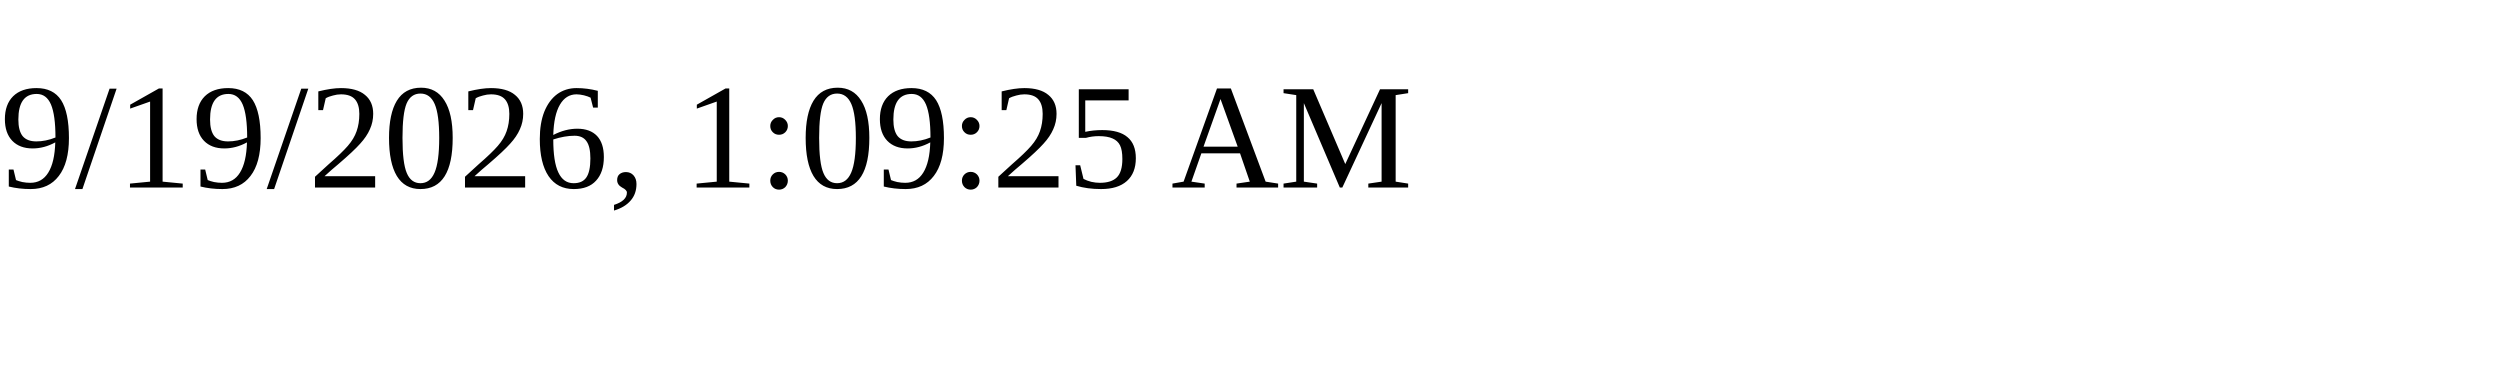
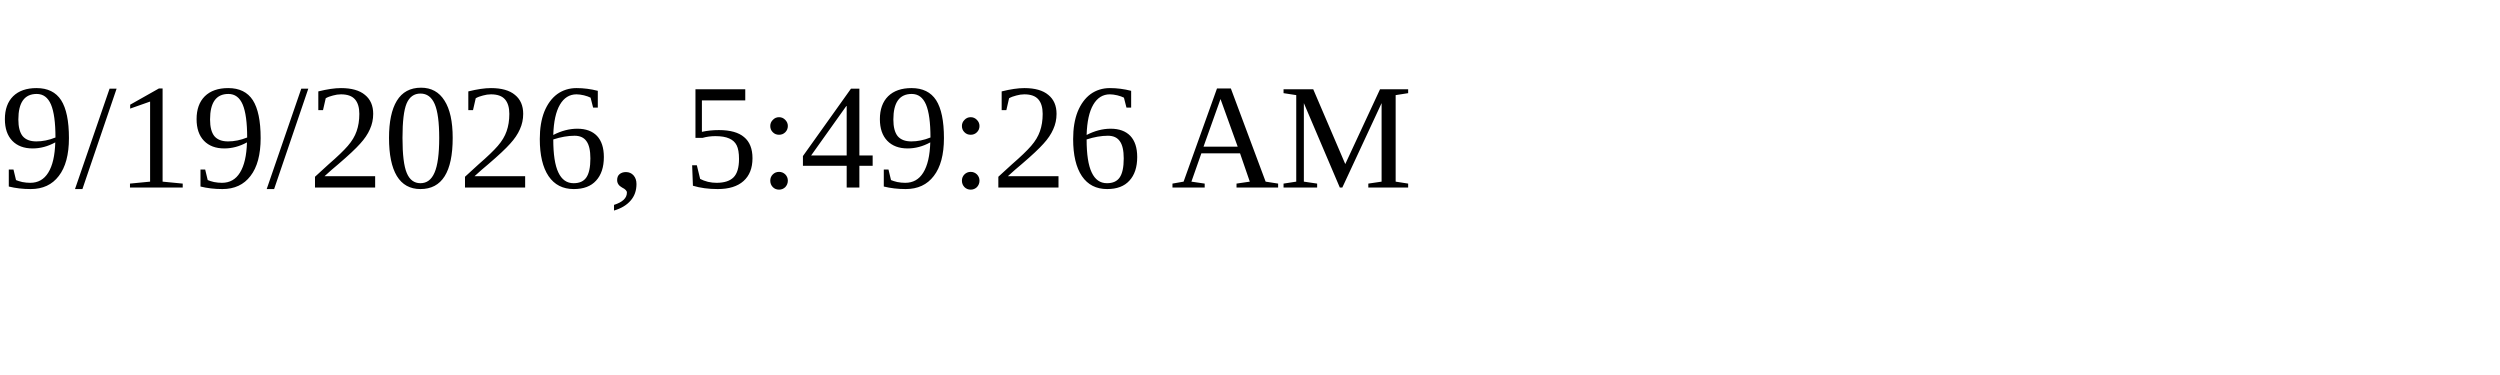
<svg xmlns="http://www.w3.org/2000/svg" height="30" width="200">
-   <text x="0" y="15">9/19/2026, 1:09:25 AM</text>
+   <text x="0" y="15">9/19/2026, 5:49:26 AM</text>
</svg>
